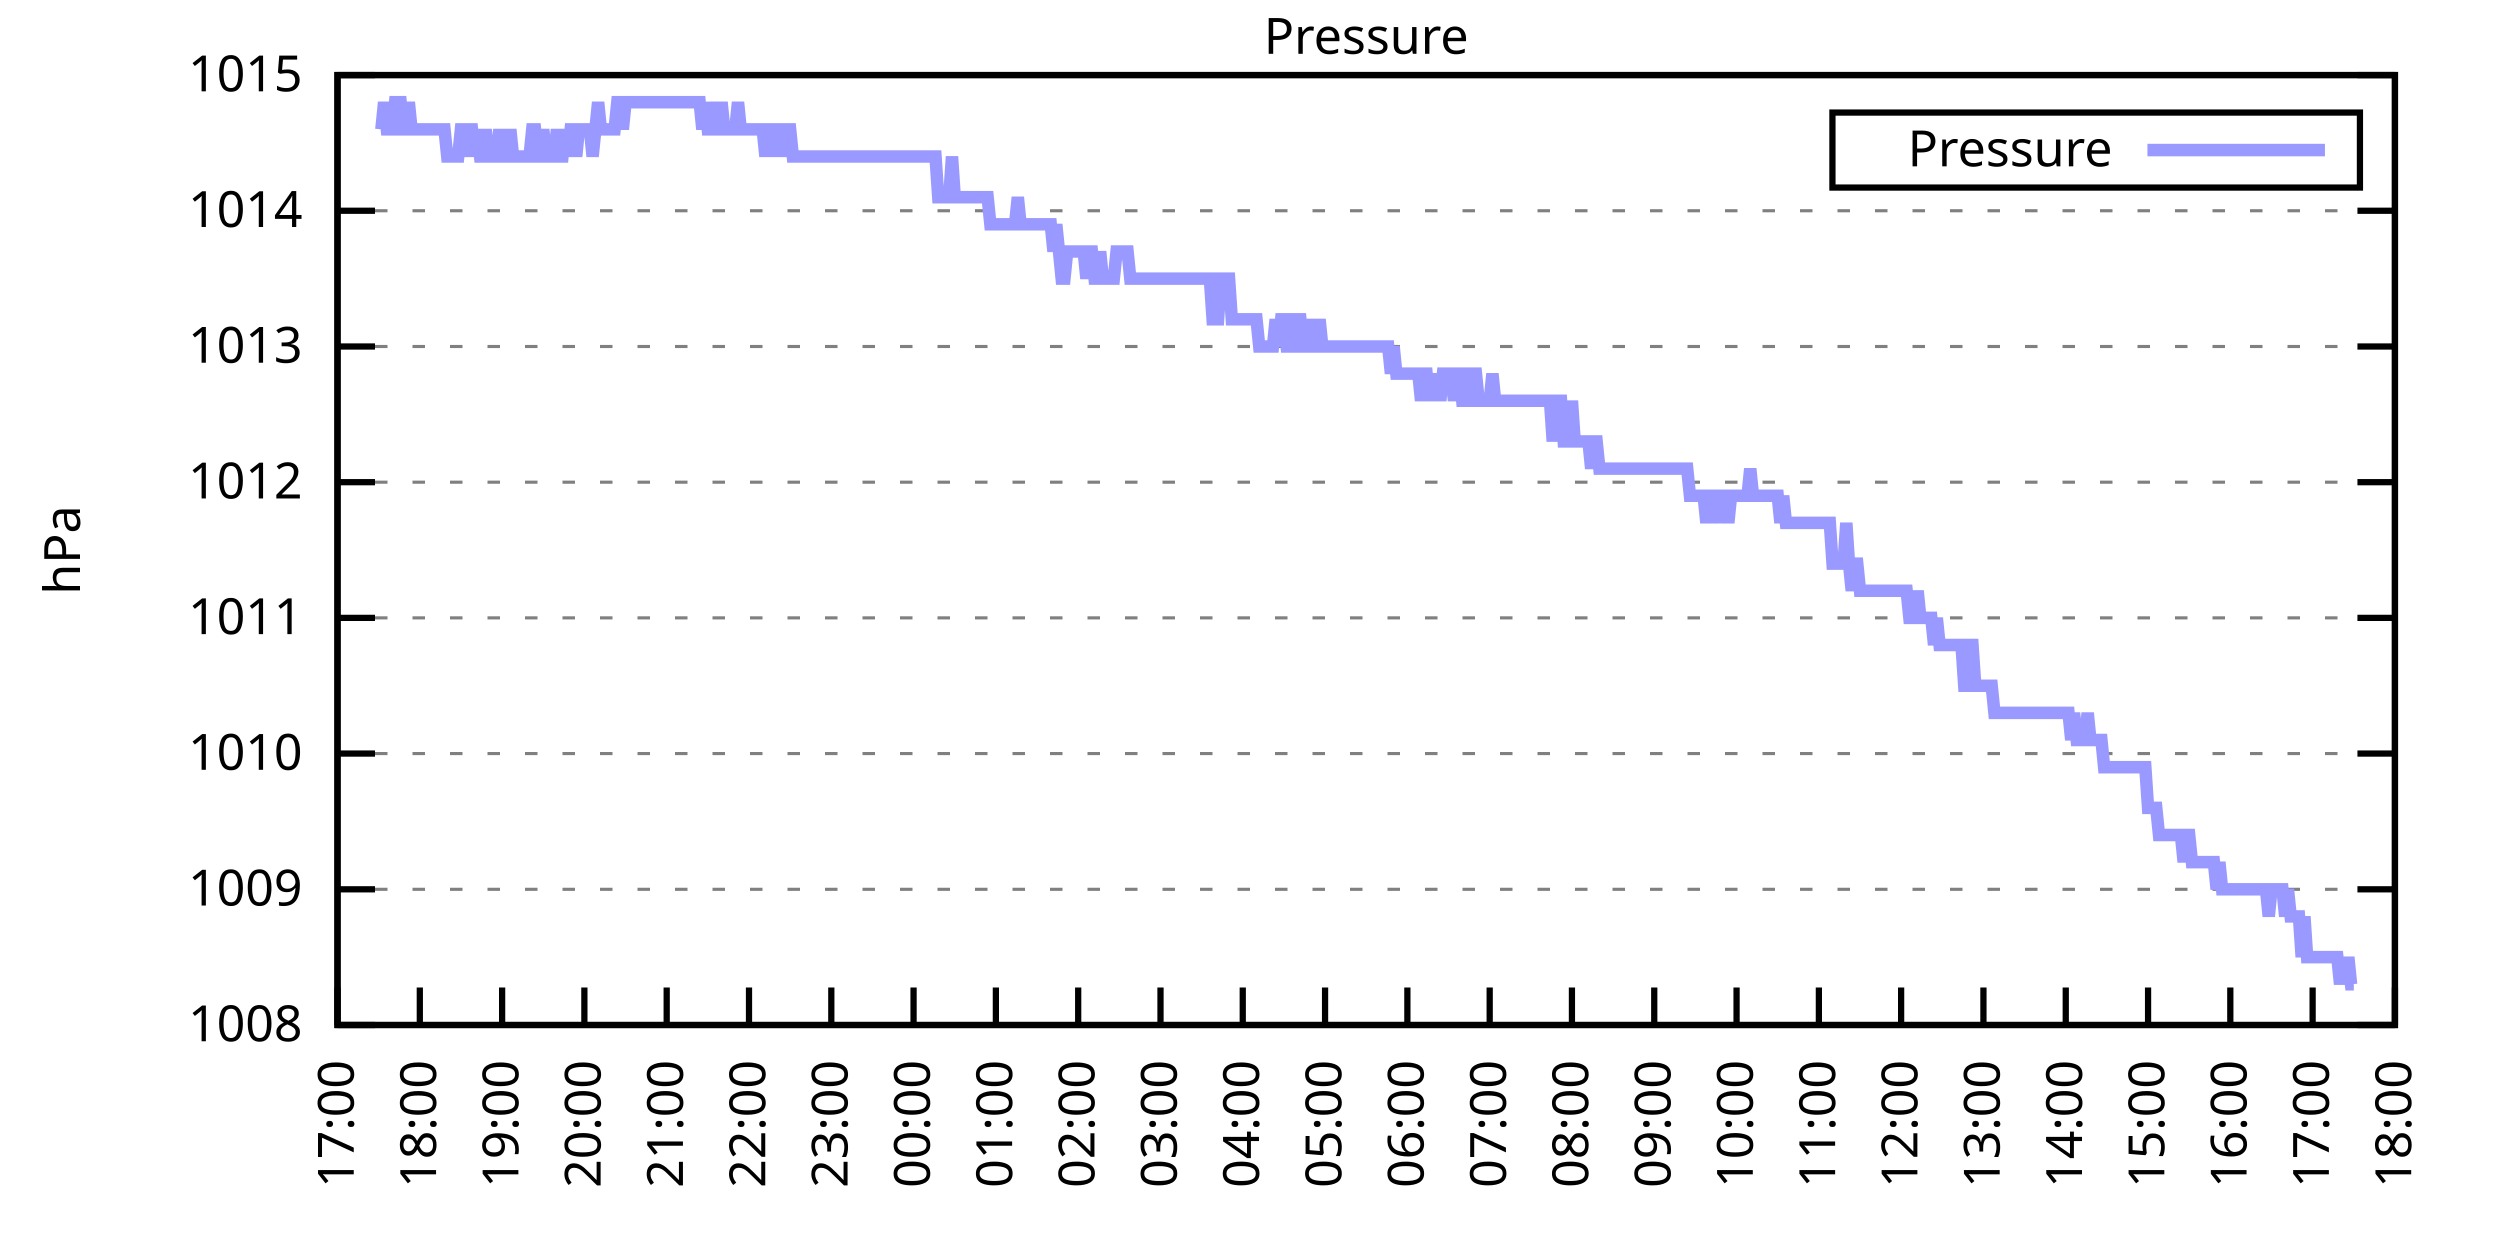
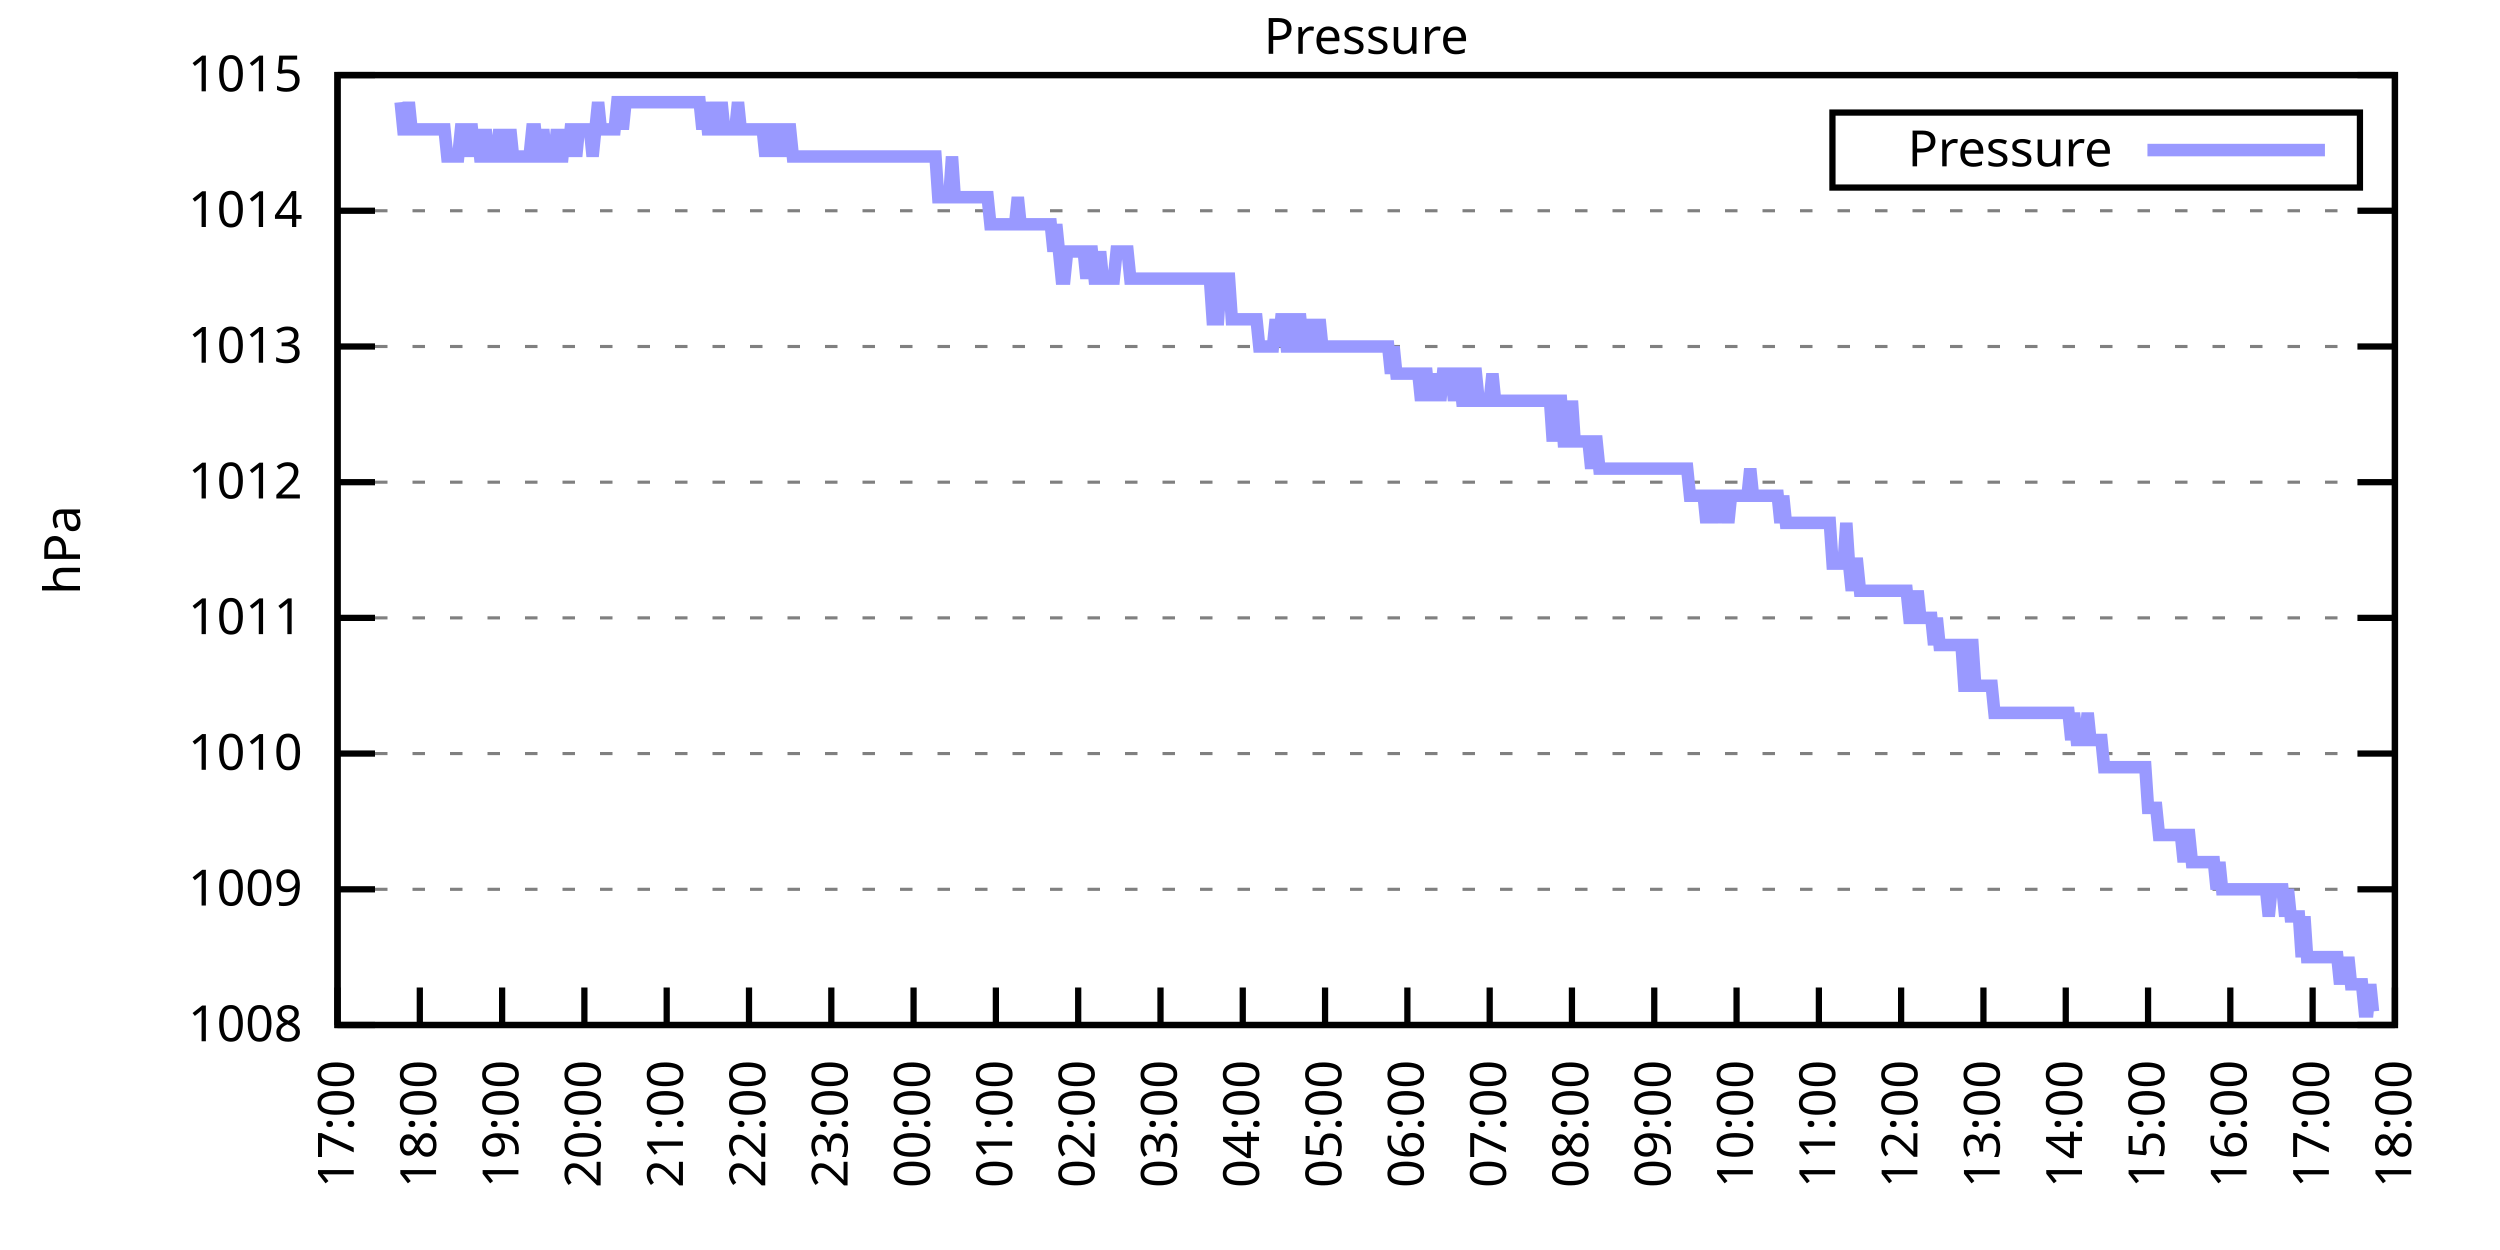
<svg xmlns="http://www.w3.org/2000/svg" xmlns:xlink="http://www.w3.org/1999/xlink" width="400" height="200" viewBox="0 0 400 200">
  <g id="gnuplot_canvas">
    <rect x="0" y="0" width="400" height="200" fill="none" />
    <defs>
      <circle id="gpDot" r="0.5" stroke-width="0.5" stroke="currentColor" />
      <path id="gpPt0" stroke-width="0.333" stroke="currentColor" d="M-1,0 h2 M0,-1 v2" />
      <path id="gpPt1" stroke-width="0.333" stroke="currentColor" d="M-1,-1 L1,1 M1,-1 L-1,1" />
      <path id="gpPt2" stroke-width="0.333" stroke="currentColor" d="M-1,0 L1,0 M0,-1 L0,1 M-1,-1 L1,1 M-1,1 L1,-1" />
      <rect id="gpPt3" stroke-width="0.333" stroke="currentColor" x="-1" y="-1" width="2" height="2" />
      <rect id="gpPt4" stroke-width="0.333" stroke="currentColor" fill="currentColor" x="-1" y="-1" width="2" height="2" />
      <circle id="gpPt5" stroke-width="0.333" stroke="currentColor" cx="0" cy="0" r="1" />
      <use xlink:href="#gpPt5" id="gpPt6" fill="currentColor" stroke="none" />
      <path id="gpPt7" stroke-width="0.333" stroke="currentColor" d="M0,-1.33 L-1.33,0.67 L1.33,0.67 z" />
      <use xlink:href="#gpPt7" id="gpPt8" fill="currentColor" stroke="none" />
      <use xlink:href="#gpPt7" id="gpPt9" stroke="currentColor" transform="rotate(180)" />
      <use xlink:href="#gpPt9" id="gpPt10" fill="currentColor" stroke="none" />
      <use xlink:href="#gpPt3" id="gpPt11" stroke="currentColor" transform="rotate(45)" />
      <use xlink:href="#gpPt11" id="gpPt12" fill="currentColor" stroke="none" />
      <path id="gpPt13" stroke-width="0.333" stroke="currentColor" d="M0,1.330 L1.265,0.411 L0.782,-1.067 L-0.782,-1.076 L-1.265,0.411 z" />
      <use xlink:href="#gpPt13" id="gpPt14" fill="currentColor" stroke="none" />
      <filter id="textbox" filterUnits="objectBoundingBox" x="0" y="0" height="1" width="1">
        <feFlood flood-color="white" flood-opacity="1" result="bgnd" />
        <feComposite in="SourceGraphic" in2="bgnd" operator="atop" />
      </filter>
      <filter id="greybox" filterUnits="objectBoundingBox" x="0" y="0" height="1" width="1">
        <feFlood flood-color="lightgrey" flood-opacity="1" result="grey" />
        <feComposite in="SourceGraphic" in2="grey" operator="atop" />
      </filter>
    </defs>
    <g fill="none" color="white" stroke="currentColor" stroke-width="1.00" stroke-linecap="butt" stroke-linejoin="miter">
</g>
    <g fill="none" color="black" stroke="currentColor" stroke-width="1.00" stroke-linecap="butt" stroke-linejoin="miter">
      <g stroke="none" shape-rendering="crispEdges">
        <polygon fill="rgb(255, 255, 255)" points="54.00,164.00 383.18,164.00 383.18,12.02 54.00,12.02 " />
      </g>
    </g>
    <g fill="none" color="black" stroke="currentColor" stroke-width="1.00" stroke-linecap="butt" stroke-linejoin="miter">
</g>
    <g fill="none" color="black" stroke="black" stroke-width="0.50" stroke-linecap="butt" stroke-linejoin="miter">
</g>
    <g fill="none" color="gray" stroke="currentColor" stroke-width="0.50" stroke-linecap="butt" stroke-linejoin="miter">
      <path stroke="gray" stroke-dasharray="2,4" class="gridline" d="M54.00,164.00 L383.19,164.00  " />
    </g>
    <g fill="none" color="gray" stroke="gray" stroke-width="1.00" stroke-linecap="butt" stroke-linejoin="miter">
</g>
    <g fill="none" color="black" stroke="currentColor" stroke-width="1.00" stroke-linecap="butt" stroke-linejoin="miter">
      <path stroke="black" d="M54.00,164.00 L60.00,164.00 M383.19,164.00 L377.19,164.00  " />
      <g transform="translate(48.40,166.60)" stroke="none" fill="black" font-family="Sans" font-size="8.00" text-anchor="end">
        <text>
          <tspan font-family="Sans"> 1008</tspan>
        </text>
      </g>
    </g>
    <g fill="none" color="black" stroke="currentColor" stroke-width="1.00" stroke-linecap="butt" stroke-linejoin="miter">
</g>
    <g fill="none" color="black" stroke="black" stroke-width="0.50" stroke-linecap="butt" stroke-linejoin="miter">
</g>
    <g fill="none" color="gray" stroke="currentColor" stroke-width="0.50" stroke-linecap="butt" stroke-linejoin="miter">
      <path stroke="gray" stroke-dasharray="2,4" class="gridline" d="M54.00,142.29 L383.19,142.29  " />
    </g>
    <g fill="none" color="gray" stroke="gray" stroke-width="1.00" stroke-linecap="butt" stroke-linejoin="miter">
</g>
    <g fill="none" color="black" stroke="currentColor" stroke-width="1.00" stroke-linecap="butt" stroke-linejoin="miter">
      <path stroke="black" d="M54.00,142.29 L60.00,142.29 M383.19,142.29 L377.19,142.29  " />
      <g transform="translate(48.40,144.89)" stroke="none" fill="black" font-family="Sans" font-size="8.00" text-anchor="end">
        <text>
          <tspan font-family="Sans"> 1009</tspan>
        </text>
      </g>
    </g>
    <g fill="none" color="black" stroke="currentColor" stroke-width="1.00" stroke-linecap="butt" stroke-linejoin="miter">
</g>
    <g fill="none" color="black" stroke="black" stroke-width="0.50" stroke-linecap="butt" stroke-linejoin="miter">
</g>
    <g fill="none" color="gray" stroke="currentColor" stroke-width="0.50" stroke-linecap="butt" stroke-linejoin="miter">
      <path stroke="gray" stroke-dasharray="2,4" class="gridline" d="M54.00,120.57 L383.19,120.57  " />
    </g>
    <g fill="none" color="gray" stroke="gray" stroke-width="1.00" stroke-linecap="butt" stroke-linejoin="miter">
</g>
    <g fill="none" color="black" stroke="currentColor" stroke-width="1.00" stroke-linecap="butt" stroke-linejoin="miter">
      <path stroke="black" d="M54.00,120.57 L60.00,120.57 M383.19,120.57 L377.19,120.57  " />
      <g transform="translate(48.40,123.17)" stroke="none" fill="black" font-family="Sans" font-size="8.00" text-anchor="end">
        <text>
          <tspan font-family="Sans"> 1010</tspan>
        </text>
      </g>
    </g>
    <g fill="none" color="black" stroke="currentColor" stroke-width="1.00" stroke-linecap="butt" stroke-linejoin="miter">
</g>
    <g fill="none" color="black" stroke="black" stroke-width="0.50" stroke-linecap="butt" stroke-linejoin="miter">
</g>
    <g fill="none" color="gray" stroke="currentColor" stroke-width="0.50" stroke-linecap="butt" stroke-linejoin="miter">
      <path stroke="gray" stroke-dasharray="2,4" class="gridline" d="M54.00,98.86 L383.19,98.86  " />
    </g>
    <g fill="none" color="gray" stroke="gray" stroke-width="1.00" stroke-linecap="butt" stroke-linejoin="miter">
</g>
    <g fill="none" color="black" stroke="currentColor" stroke-width="1.00" stroke-linecap="butt" stroke-linejoin="miter">
      <path stroke="black" d="M54.00,98.86 L60.00,98.86 M383.19,98.86 L377.19,98.86  " />
      <g transform="translate(48.40,101.46)" stroke="none" fill="black" font-family="Sans" font-size="8.00" text-anchor="end">
        <text>
          <tspan font-family="Sans"> 1011</tspan>
        </text>
      </g>
    </g>
    <g fill="none" color="black" stroke="currentColor" stroke-width="1.00" stroke-linecap="butt" stroke-linejoin="miter">
</g>
    <g fill="none" color="black" stroke="black" stroke-width="0.50" stroke-linecap="butt" stroke-linejoin="miter">
</g>
    <g fill="none" color="gray" stroke="currentColor" stroke-width="0.50" stroke-linecap="butt" stroke-linejoin="miter">
      <path stroke="gray" stroke-dasharray="2,4" class="gridline" d="M54.00,77.15 L383.19,77.15  " />
    </g>
    <g fill="none" color="gray" stroke="gray" stroke-width="1.00" stroke-linecap="butt" stroke-linejoin="miter">
</g>
    <g fill="none" color="black" stroke="currentColor" stroke-width="1.00" stroke-linecap="butt" stroke-linejoin="miter">
      <path stroke="black" d="M54.00,77.15 L60.00,77.15 M383.19,77.15 L377.19,77.15  " />
      <g transform="translate(48.40,79.75)" stroke="none" fill="black" font-family="Sans" font-size="8.00" text-anchor="end">
        <text>
          <tspan font-family="Sans"> 1012</tspan>
        </text>
      </g>
    </g>
    <g fill="none" color="black" stroke="currentColor" stroke-width="1.00" stroke-linecap="butt" stroke-linejoin="miter">
</g>
    <g fill="none" color="black" stroke="black" stroke-width="0.50" stroke-linecap="butt" stroke-linejoin="miter">
</g>
    <g fill="none" color="gray" stroke="currentColor" stroke-width="0.50" stroke-linecap="butt" stroke-linejoin="miter">
      <path stroke="gray" stroke-dasharray="2,4" class="gridline" d="M54.00,55.44 L383.19,55.44  " />
    </g>
    <g fill="none" color="gray" stroke="gray" stroke-width="1.00" stroke-linecap="butt" stroke-linejoin="miter">
</g>
    <g fill="none" color="black" stroke="currentColor" stroke-width="1.00" stroke-linecap="butt" stroke-linejoin="miter">
      <path stroke="black" d="M54.00,55.44 L60.00,55.44 M383.19,55.44 L377.19,55.44  " />
      <g transform="translate(48.40,58.04)" stroke="none" fill="black" font-family="Sans" font-size="8.00" text-anchor="end">
        <text>
          <tspan font-family="Sans"> 1013</tspan>
        </text>
      </g>
    </g>
    <g fill="none" color="black" stroke="currentColor" stroke-width="1.00" stroke-linecap="butt" stroke-linejoin="miter">
</g>
    <g fill="none" color="black" stroke="black" stroke-width="0.50" stroke-linecap="butt" stroke-linejoin="miter">
</g>
    <g fill="none" color="gray" stroke="currentColor" stroke-width="0.50" stroke-linecap="butt" stroke-linejoin="miter">
      <path stroke="gray" stroke-dasharray="2,4" class="gridline" d="M54.00,33.72 L383.19,33.72  " />
    </g>
    <g fill="none" color="gray" stroke="gray" stroke-width="1.00" stroke-linecap="butt" stroke-linejoin="miter">
</g>
    <g fill="none" color="black" stroke="currentColor" stroke-width="1.00" stroke-linecap="butt" stroke-linejoin="miter">
      <path stroke="black" d="M54.00,33.72 L60.00,33.72 M383.19,33.72 L377.19,33.72  " />
      <g transform="translate(48.40,36.32)" stroke="none" fill="black" font-family="Sans" font-size="8.00" text-anchor="end">
        <text>
          <tspan font-family="Sans"> 1014</tspan>
        </text>
      </g>
    </g>
    <g fill="none" color="black" stroke="currentColor" stroke-width="1.00" stroke-linecap="butt" stroke-linejoin="miter">
</g>
    <g fill="none" color="black" stroke="black" stroke-width="0.50" stroke-linecap="butt" stroke-linejoin="miter">
</g>
    <g fill="none" color="gray" stroke="currentColor" stroke-width="0.50" stroke-linecap="butt" stroke-linejoin="miter">
      <path stroke="gray" stroke-dasharray="2,4" class="gridline" d="M54.00,12.01 L383.19,12.01  " />
    </g>
    <g fill="none" color="gray" stroke="gray" stroke-width="1.00" stroke-linecap="butt" stroke-linejoin="miter">
</g>
    <g fill="none" color="black" stroke="currentColor" stroke-width="1.00" stroke-linecap="butt" stroke-linejoin="miter">
      <path stroke="black" d="M54.00,12.01 L60.00,12.01 M383.19,12.01 L377.19,12.01  " />
      <g transform="translate(48.40,14.61)" stroke="none" fill="black" font-family="Sans" font-size="8.00" text-anchor="end">
        <text>
          <tspan font-family="Sans"> 1015</tspan>
        </text>
      </g>
    </g>
    <g fill="none" color="black" stroke="currentColor" stroke-width="1.00" stroke-linecap="butt" stroke-linejoin="miter">
      <path stroke="black" d="M54.00,164.00 L54.00,158.00  " />
      <g transform="translate(56.60,169.60) rotate(270.00)" stroke="none" fill="black" font-family="Sans" font-size="8.00" text-anchor="end">
        <text>
          <tspan font-family="Sans">17:00</tspan>
        </text>
      </g>
    </g>
    <g fill="none" color="black" stroke="currentColor" stroke-width="1.00" stroke-linecap="butt" stroke-linejoin="miter">
      <path stroke="black" d="M67.17,164.00 L67.17,158.00  " />
      <g transform="translate(69.77,169.60) rotate(270.00)" stroke="none" fill="black" font-family="Sans" font-size="8.00" text-anchor="end">
        <text>
          <tspan font-family="Sans">18:00</tspan>
        </text>
      </g>
    </g>
    <g fill="none" color="black" stroke="currentColor" stroke-width="1.00" stroke-linecap="butt" stroke-linejoin="miter">
      <path stroke="black" d="M80.34,164.00 L80.34,158.00  " />
      <g transform="translate(82.94,169.60) rotate(270.00)" stroke="none" fill="black" font-family="Sans" font-size="8.00" text-anchor="end">
        <text>
          <tspan font-family="Sans">19:00</tspan>
        </text>
      </g>
    </g>
    <g fill="none" color="black" stroke="currentColor" stroke-width="1.00" stroke-linecap="butt" stroke-linejoin="miter">
      <path stroke="black" d="M93.50,164.00 L93.50,158.00  " />
      <g transform="translate(96.10,169.60) rotate(270.00)" stroke="none" fill="black" font-family="Sans" font-size="8.00" text-anchor="end">
        <text>
          <tspan font-family="Sans">20:00</tspan>
        </text>
      </g>
    </g>
    <g fill="none" color="black" stroke="currentColor" stroke-width="1.00" stroke-linecap="butt" stroke-linejoin="miter">
      <path stroke="black" d="M106.67,164.00 L106.67,158.00  " />
      <g transform="translate(109.27,169.60) rotate(270.00)" stroke="none" fill="black" font-family="Sans" font-size="8.00" text-anchor="end">
        <text>
          <tspan font-family="Sans">21:00</tspan>
        </text>
      </g>
    </g>
    <g fill="none" color="black" stroke="currentColor" stroke-width="1.00" stroke-linecap="butt" stroke-linejoin="miter">
      <path stroke="black" d="M119.84,164.00 L119.84,158.00  " />
      <g transform="translate(122.44,169.60) rotate(270.00)" stroke="none" fill="black" font-family="Sans" font-size="8.00" text-anchor="end">
        <text>
          <tspan font-family="Sans">22:00</tspan>
        </text>
      </g>
    </g>
    <g fill="none" color="black" stroke="currentColor" stroke-width="1.00" stroke-linecap="butt" stroke-linejoin="miter">
      <path stroke="black" d="M133.01,164.00 L133.01,158.00  " />
      <g transform="translate(135.61,169.60) rotate(270.00)" stroke="none" fill="black" font-family="Sans" font-size="8.00" text-anchor="end">
        <text>
          <tspan font-family="Sans">23:00</tspan>
        </text>
      </g>
    </g>
    <g fill="none" color="black" stroke="currentColor" stroke-width="1.00" stroke-linecap="butt" stroke-linejoin="miter">
      <path stroke="black" d="M146.17,164.00 L146.17,158.00  " />
      <g transform="translate(148.77,169.60) rotate(270.00)" stroke="none" fill="black" font-family="Sans" font-size="8.00" text-anchor="end">
        <text>
          <tspan font-family="Sans">00:00</tspan>
        </text>
      </g>
    </g>
    <g fill="none" color="black" stroke="currentColor" stroke-width="1.00" stroke-linecap="butt" stroke-linejoin="miter">
      <path stroke="black" d="M159.34,164.00 L159.34,158.00  " />
      <g transform="translate(161.94,169.60) rotate(270.00)" stroke="none" fill="black" font-family="Sans" font-size="8.00" text-anchor="end">
        <text>
          <tspan font-family="Sans">01:00</tspan>
        </text>
      </g>
    </g>
    <g fill="none" color="black" stroke="currentColor" stroke-width="1.00" stroke-linecap="butt" stroke-linejoin="miter">
      <path stroke="black" d="M172.51,164.00 L172.51,158.00  " />
      <g transform="translate(175.11,169.60) rotate(270.00)" stroke="none" fill="black" font-family="Sans" font-size="8.00" text-anchor="end">
        <text>
          <tspan font-family="Sans">02:00</tspan>
        </text>
      </g>
    </g>
    <g fill="none" color="black" stroke="currentColor" stroke-width="1.00" stroke-linecap="butt" stroke-linejoin="miter">
      <path stroke="black" d="M185.68,164.00 L185.68,158.00  " />
      <g transform="translate(188.28,169.60) rotate(270.00)" stroke="none" fill="black" font-family="Sans" font-size="8.00" text-anchor="end">
        <text>
          <tspan font-family="Sans">03:00</tspan>
        </text>
      </g>
    </g>
    <g fill="none" color="black" stroke="currentColor" stroke-width="1.00" stroke-linecap="butt" stroke-linejoin="miter">
      <path stroke="black" d="M198.84,164.00 L198.84,158.00  " />
      <g transform="translate(201.44,169.60) rotate(270.00)" stroke="none" fill="black" font-family="Sans" font-size="8.00" text-anchor="end">
        <text>
          <tspan font-family="Sans">04:00</tspan>
        </text>
      </g>
    </g>
    <g fill="none" color="black" stroke="currentColor" stroke-width="1.00" stroke-linecap="butt" stroke-linejoin="miter">
      <path stroke="black" d="M212.01,164.00 L212.01,158.00  " />
      <g transform="translate(214.61,169.60) rotate(270.00)" stroke="none" fill="black" font-family="Sans" font-size="8.00" text-anchor="end">
        <text>
          <tspan font-family="Sans">05:00</tspan>
        </text>
      </g>
    </g>
    <g fill="none" color="black" stroke="currentColor" stroke-width="1.00" stroke-linecap="butt" stroke-linejoin="miter">
      <path stroke="black" d="M225.18,164.00 L225.18,158.00  " />
      <g transform="translate(227.78,169.60) rotate(270.00)" stroke="none" fill="black" font-family="Sans" font-size="8.00" text-anchor="end">
        <text>
          <tspan font-family="Sans">06:00</tspan>
        </text>
      </g>
    </g>
    <g fill="none" color="black" stroke="currentColor" stroke-width="1.00" stroke-linecap="butt" stroke-linejoin="miter">
      <path stroke="black" d="M238.35,164.00 L238.35,158.00  " />
      <g transform="translate(240.95,169.60) rotate(270.00)" stroke="none" fill="black" font-family="Sans" font-size="8.00" text-anchor="end">
        <text>
          <tspan font-family="Sans">07:00</tspan>
        </text>
      </g>
    </g>
    <g fill="none" color="black" stroke="currentColor" stroke-width="1.00" stroke-linecap="butt" stroke-linejoin="miter">
      <path stroke="black" d="M251.51,164.00 L251.51,158.00  " />
      <g transform="translate(254.11,169.60) rotate(270.00)" stroke="none" fill="black" font-family="Sans" font-size="8.00" text-anchor="end">
        <text>
          <tspan font-family="Sans">08:00</tspan>
        </text>
      </g>
    </g>
    <g fill="none" color="black" stroke="currentColor" stroke-width="1.00" stroke-linecap="butt" stroke-linejoin="miter">
      <path stroke="black" d="M264.68,164.00 L264.68,158.00  " />
      <g transform="translate(267.28,169.60) rotate(270.00)" stroke="none" fill="black" font-family="Sans" font-size="8.00" text-anchor="end">
        <text>
          <tspan font-family="Sans">09:00</tspan>
        </text>
      </g>
    </g>
    <g fill="none" color="black" stroke="currentColor" stroke-width="1.00" stroke-linecap="butt" stroke-linejoin="miter">
      <path stroke="black" d="M277.85,164.00 L277.85,158.00  " />
      <g transform="translate(280.45,169.60) rotate(270.00)" stroke="none" fill="black" font-family="Sans" font-size="8.00" text-anchor="end">
        <text>
          <tspan font-family="Sans">10:00</tspan>
        </text>
      </g>
    </g>
    <g fill="none" color="black" stroke="currentColor" stroke-width="1.00" stroke-linecap="butt" stroke-linejoin="miter">
      <path stroke="black" d="M291.02,164.00 L291.02,158.00  " />
      <g transform="translate(293.62,169.60) rotate(270.00)" stroke="none" fill="black" font-family="Sans" font-size="8.00" text-anchor="end">
        <text>
          <tspan font-family="Sans">11:00</tspan>
        </text>
      </g>
    </g>
    <g fill="none" color="black" stroke="currentColor" stroke-width="1.00" stroke-linecap="butt" stroke-linejoin="miter">
      <path stroke="black" d="M304.18,164.00 L304.18,158.00  " />
      <g transform="translate(306.78,169.60) rotate(270.00)" stroke="none" fill="black" font-family="Sans" font-size="8.00" text-anchor="end">
        <text>
          <tspan font-family="Sans">12:00</tspan>
        </text>
      </g>
    </g>
    <g fill="none" color="black" stroke="currentColor" stroke-width="1.00" stroke-linecap="butt" stroke-linejoin="miter">
      <path stroke="black" d="M317.35,164.00 L317.35,158.00  " />
      <g transform="translate(319.95,169.60) rotate(270.00)" stroke="none" fill="black" font-family="Sans" font-size="8.00" text-anchor="end">
        <text>
          <tspan font-family="Sans">13:00</tspan>
        </text>
      </g>
    </g>
    <g fill="none" color="black" stroke="currentColor" stroke-width="1.00" stroke-linecap="butt" stroke-linejoin="miter">
      <path stroke="black" d="M330.52,164.00 L330.52,158.00  " />
      <g transform="translate(333.12,169.60) rotate(270.00)" stroke="none" fill="black" font-family="Sans" font-size="8.00" text-anchor="end">
        <text>
          <tspan font-family="Sans">14:00</tspan>
        </text>
      </g>
    </g>
    <g fill="none" color="black" stroke="currentColor" stroke-width="1.00" stroke-linecap="butt" stroke-linejoin="miter">
      <path stroke="black" d="M343.69,164.00 L343.69,158.00  " />
      <g transform="translate(346.29,169.60) rotate(270.00)" stroke="none" fill="black" font-family="Sans" font-size="8.00" text-anchor="end">
        <text>
          <tspan font-family="Sans">15:00</tspan>
        </text>
      </g>
    </g>
    <g fill="none" color="black" stroke="currentColor" stroke-width="1.00" stroke-linecap="butt" stroke-linejoin="miter">
      <path stroke="black" d="M356.85,164.00 L356.85,158.00  " />
      <g transform="translate(359.45,169.60) rotate(270.00)" stroke="none" fill="black" font-family="Sans" font-size="8.00" text-anchor="end">
        <text>
          <tspan font-family="Sans">16:00</tspan>
        </text>
      </g>
    </g>
    <g fill="none" color="black" stroke="currentColor" stroke-width="1.00" stroke-linecap="butt" stroke-linejoin="miter">
      <path stroke="black" d="M370.02,164.00 L370.02,158.00  " />
      <g transform="translate(372.62,169.60) rotate(270.00)" stroke="none" fill="black" font-family="Sans" font-size="8.00" text-anchor="end">
        <text>
          <tspan font-family="Sans">17:00</tspan>
        </text>
      </g>
    </g>
    <g fill="none" color="black" stroke="currentColor" stroke-width="1.00" stroke-linecap="butt" stroke-linejoin="miter">
      <path stroke="black" d="M383.19,164.00 L383.19,158.00  " />
      <g transform="translate(385.79,169.60) rotate(270.00)" stroke="none" fill="black" font-family="Sans" font-size="8.00" text-anchor="end">
        <text>
          <tspan font-family="Sans">18:00</tspan>
        </text>
      </g>
    </g>
    <g fill="none" color="black" stroke="currentColor" stroke-width="1.00" stroke-linecap="butt" stroke-linejoin="miter">
</g>
    <g fill="none" color="black" stroke="currentColor" stroke-width="1.00" stroke-linecap="butt" stroke-linejoin="miter">
      <path stroke="black" d="M54.00,12.01 L54.00,164.00 L383.19,164.00 L383.19,12.01 L54.00,12.01 Z  " />
    </g>
    <g fill="none" color="black" stroke="currentColor" stroke-width="1.00" stroke-linecap="butt" stroke-linejoin="miter">
</g>
    <g fill="none" color="black" stroke="currentColor" stroke-width="1.00" stroke-linecap="butt" stroke-linejoin="miter">
      <path stroke="black" d="M293.19,30.01 L293.19,18.01 L377.59,18.01 L377.59,30.01 L293.19,30.01 Z  " />
    </g>
    <g id="Pressure_plot_1">
      <g fill="none" color="white" stroke="black" stroke-width="2.00" stroke-linecap="butt" stroke-linejoin="miter">
</g>
      <g fill="none" color="black" stroke="currentColor" stroke-width="2.00" stroke-linecap="butt" stroke-linejoin="miter">
        <g transform="translate(337.99,26.61)" stroke="none" fill="black" font-family="Sans" font-size="8.00" text-anchor="end">
          <text>
            <tspan font-family="Sans">Pressure</tspan>
          </text>
        </g>
      </g>
      <g fill="none" color="black" stroke="currentColor" stroke-width="2.00" stroke-linecap="butt" stroke-linejoin="miter">
-         <path stroke="rgb(153, 153, 255)" d="M343.59,24.01 L371.99,24.01 M61.02,20.70 L61.46,16.35 L61.90,20.70 L62.34,20.70 L62.78,20.70 L63.22,16.35   L63.66,16.35 L64.10,16.35 L64.53,20.70 L64.97,20.70 L65.41,16.35 L65.85,20.70 L66.29,20.70 L66.73,20.70   L67.17,20.70 L67.61,20.70 L68.05,20.70 L68.48,20.70 L68.92,20.70 L69.36,20.70 L69.80,20.70 L70.24,20.70   L70.68,20.70 L71.12,20.70 L71.56,25.04 L72.00,25.04 L72.43,25.04 L72.87,25.04 L73.31,25.04 L73.75,20.70   L74.19,20.70 L74.63,25.04 L75.07,20.70 L75.51,20.70 L75.95,25.04 L76.38,20.70 L76.82,25.04 L77.26,25.04   L77.70,20.70 L78.14,25.04 L78.58,25.04 L79.02,25.04 L79.46,25.04 L79.90,20.70 L80.34,25.04 L80.77,25.04   L81.21,25.04 L81.65,20.70 L82.09,25.04 L82.53,25.04 L82.97,25.04 L83.41,25.04 L83.85,25.04 L84.29,25.04   L84.72,25.04 L85.16,20.70 L85.60,20.70 L86.04,25.04 L86.48,25.04 L86.92,20.70 L87.36,25.04 L87.80,25.04   L88.24,25.04 L88.67,25.04 L89.11,20.70 L89.55,25.04 L89.99,25.04 L90.43,20.70 L90.87,25.04 L91.31,20.70   L91.75,20.70 L92.19,25.04 L92.62,20.70 L93.06,20.70 L93.50,20.70 L93.94,20.70 L94.38,20.70 L94.82,25.04   L95.26,20.70 L95.70,16.35 L96.14,20.70 L96.58,20.70 L97.01,20.70 L97.45,20.70 L97.89,20.70 L98.33,20.70   L98.77,16.35 L99.21,16.35 L99.65,20.70 L100.09,16.35 L100.53,16.35 L100.96,16.35 L101.40,16.35 L101.84,16.35   L102.28,16.35 L102.72,16.35 L103.16,16.35 L103.60,16.35 L104.04,16.35 L104.48,16.35 L104.91,16.35 L105.35,16.35   L105.79,16.35 L106.23,16.35 L106.67,16.35 L107.11,16.35 L107.55,16.35 L107.99,16.35 L108.43,16.35 L108.87,16.35   L109.30,16.35 L109.74,16.35 L110.18,16.35 L110.62,16.35 L111.06,16.35 L111.50,16.35 L111.94,16.35 L112.38,20.70   L112.82,16.35 L113.25,20.70 L113.69,20.70 L114.13,20.70 L114.57,16.35 L115.01,20.70 L115.45,16.35 L115.89,20.70   L116.33,20.70 L116.77,20.70 L117.20,20.70 L117.64,20.70 L118.08,16.35 L118.52,20.70 L118.96,20.70 L119.40,20.70   L119.84,20.70 L120.28,20.70 L120.72,20.70 L121.15,20.70 L121.59,20.70 L122.03,20.70 L122.47,25.04 L122.91,20.70   L123.35,20.70 L123.79,25.04 L124.23,20.70 L124.67,20.70 L125.11,20.70 L125.54,25.04 L125.98,20.70 L126.42,20.70   L126.86,25.04 L127.30,25.04 L127.74,25.04 L128.18,25.04 L128.62,25.04 L129.06,25.04 L129.49,25.04 L129.93,25.04   L130.37,25.04 L130.81,25.04 L131.25,25.04 L131.69,25.04 L132.13,25.04 L132.57,25.04 L133.01,25.04 L133.44,25.04   L133.88,25.04 L134.32,25.04 L134.76,25.04 L135.20,25.04 L135.64,25.04 L136.08,25.04 L136.52,25.04 L136.96,25.04   L137.39,25.04 L137.83,25.04 L138.27,25.04 L138.71,25.04 L139.15,25.04 L139.59,25.04 L140.03,25.04 L140.47,25.04   L140.91,25.04 L141.35,25.04 L141.78,25.04 L142.22,25.04 L142.66,25.04 L143.10,25.04 L143.54,25.04 L143.98,25.04   L144.42,25.04 L144.86,25.04 L145.30,25.04 L145.73,25.04 L146.17,25.04 L146.61,25.04 L147.05,25.04 L147.49,25.04   L147.93,25.04 L148.37,25.04 L148.81,25.04 L149.25,25.04 L149.68,25.04 L150.12,31.55 L150.56,31.55 L151.00,31.55   L151.44,31.55 L151.88,31.55 L152.32,25.04 L152.76,31.55 L153.20,31.55 L153.63,31.55 L154.07,31.55 L154.51,31.55   L154.95,31.55 L155.39,31.55 L155.83,31.55 L156.27,31.55 L156.71,31.55 L157.15,31.55 L157.59,31.55 L158.02,31.55   L158.46,35.89 L158.90,35.89 L159.34,35.89 L159.78,35.89 L160.22,35.89 L160.66,35.89 L161.10,35.89 L161.54,35.89   L161.97,35.89 L162.41,35.89 L162.85,31.55 L163.29,35.89 L163.73,35.89 L164.17,35.89 L164.61,35.89 L165.05,35.89   L165.49,35.89 L165.92,35.89 L166.36,35.89 L166.80,35.89 L167.24,35.89 L167.68,35.89 L168.12,35.89 L168.56,40.24   L169.00,35.89 L169.44,40.24 L169.87,44.58 L170.31,44.58 L170.75,40.24 L171.19,40.24 L171.63,40.24 L172.07,40.24   L172.51,40.24 L172.95,40.24 L173.39,40.24 L173.83,44.58 L174.26,40.24 L174.70,40.24 L175.14,44.58 L175.58,44.58   L176.02,40.24 L176.46,44.58 L176.90,44.58 L177.34,44.58 L177.78,44.58 L178.21,44.58 L178.65,40.24 L179.09,40.24   L179.53,40.24 L179.97,40.24 L180.41,40.24 L180.85,44.58 L181.29,44.58 L181.73,44.58 L182.16,44.58 L182.60,44.58   L183.04,44.58 L183.48,44.58 L183.92,44.58 L184.36,44.58 L184.80,44.58 L185.24,44.58 L185.68,44.58 L186.11,44.58   L186.55,44.58 L186.99,44.58 L187.43,44.58 L187.87,44.58 L188.31,44.58 L188.75,44.58 L189.19,44.58 L189.63,44.58   L190.07,44.58 L190.50,44.58 L190.94,44.58 L191.38,44.58 L191.82,44.58 L192.26,44.58 L192.70,44.58 L193.14,44.58   L193.58,44.58 L194.02,51.09 L194.45,51.09 L194.89,51.09 L195.33,44.58 L195.77,44.58 L196.21,44.58 L196.65,44.58   L197.09,51.09 L197.53,51.09 L197.97,51.09 L198.40,51.09 L198.84,51.09 L199.28,51.09 L199.72,51.09 L200.16,51.09   L200.60,51.09 L201.04,51.09 L201.48,55.44 L201.92,55.44 L202.35,55.44 L202.79,55.44 L203.23,55.44 L203.67,55.44   L204.11,51.09 L204.55,55.44 L204.99,51.09 L205.43,51.09 L205.87,55.44 L206.31,55.44 L206.74,55.44 L207.18,51.09   L207.62,51.09 L208.06,51.09 L208.50,55.44 L208.94,55.44 L209.38,51.09 L209.82,55.44 L210.26,55.44 L210.69,55.44   L211.13,51.09 L211.57,55.44 L212.01,55.44 L212.45,55.44 L212.89,55.44 L213.33,55.44 L213.77,55.44 L214.21,55.44   L214.64,55.44 L215.08,55.44 L215.52,55.44 L215.96,55.44 L216.40,55.44 L216.84,55.44 L217.28,55.44 L217.72,55.44   L218.16,55.44 L218.60,55.44 L219.03,55.44 L219.47,55.44 L219.91,55.44 L220.35,55.44 L220.79,55.44 L221.23,55.44   L221.67,55.44 L222.11,55.44 L222.55,59.78 L222.98,55.44 L223.42,59.78 L223.86,59.78 L224.30,59.78 L224.74,59.78   L225.18,59.78 L225.62,59.78 L226.06,59.78 L226.50,59.78 L226.93,59.78 L227.37,64.12 L227.81,59.78 L228.25,59.78   L228.69,64.12 L229.13,59.78 L229.57,64.12 L230.01,59.78 L230.45,64.12 L230.88,59.78 L231.32,59.78 L231.76,59.78   L232.20,59.78 L232.64,64.12 L233.08,59.78 L233.52,59.78 L233.96,64.12 L234.40,64.12 L234.84,64.12 L235.27,59.78   L235.71,59.78 L236.15,59.78 L236.59,64.12 L237.03,64.12 L237.47,64.12 L237.91,64.12 L238.35,64.12 L238.79,59.78   L239.22,64.12 L239.66,64.12 L240.10,64.12 L240.54,64.12 L240.98,64.12 L241.42,64.12 L241.86,64.12 L242.30,64.12   L242.74,64.12 L243.17,64.12 L243.61,64.12 L244.05,64.12 L244.49,64.12 L244.93,64.12 L245.37,64.12 L245.81,64.12   L246.25,64.12 L246.69,64.12 L247.12,64.12 L247.56,64.12 L248.00,64.12 L248.44,70.63 L248.88,64.12 L249.32,64.12   L249.76,64.12 L250.20,70.63 L250.64,70.63 L251.08,70.63 L251.51,64.12 L251.95,70.63 L252.39,70.63 L252.83,70.63   L253.27,70.63 L253.71,70.63 L254.15,70.63 L254.59,74.98 L255.03,70.63 L255.46,70.63 L255.90,74.98 L256.34,74.98   L256.78,74.98 L257.22,74.98 L257.66,74.98 L258.10,74.98 L258.54,74.98 L258.98,74.98 L259.41,74.98 L259.85,74.98   L260.29,74.98 L260.73,74.98 L261.17,74.98 L261.61,74.98 L262.05,74.98 L262.49,74.98 L262.93,74.98 L263.36,74.98   L263.80,74.98 L264.24,74.98 L264.68,74.98 L265.12,74.98 L265.56,74.98 L266.00,74.98 L266.44,74.98 L266.88,74.98   L267.32,74.98 L267.75,74.98 L268.19,74.98 L268.63,74.98 L269.07,74.98 L269.51,74.98 L269.95,74.98 L270.39,79.32   L270.83,79.32 L271.27,79.32 L271.70,79.32 L272.14,79.32 L272.58,79.32 L273.02,83.66 L273.46,79.32 L273.90,83.66   L274.34,79.32 L274.78,79.32 L275.22,83.66 L275.65,79.32 L276.09,79.32 L276.53,83.66 L276.97,79.32 L277.41,79.32   L277.85,79.32 L278.29,79.32 L278.73,79.32 L279.17,79.32 L279.60,79.32 L280.04,74.98 L280.48,79.32 L280.92,79.32   L281.36,79.32 L281.80,79.32 L282.24,79.32 L282.68,79.32 L283.12,79.32 L283.56,79.32 L283.99,79.32 L284.43,79.32   L284.87,83.66 L285.31,79.32 L285.75,83.66 L286.19,83.66 L286.63,83.66 L287.07,83.66 L287.51,83.66 L287.94,83.66   L288.38,83.66 L288.82,83.66 L289.26,83.66 L289.70,83.66 L290.14,83.66 L290.58,83.66 L291.02,83.66 L291.46,83.66   L291.89,83.66 L292.33,83.66 L292.77,83.66 L293.21,90.18 L293.65,90.18 L294.09,90.18 L294.53,90.18 L294.97,90.18   L295.41,83.66 L295.84,90.18 L296.28,94.52 L296.72,90.18 L297.16,90.18 L297.60,94.52 L298.04,94.52 L298.48,94.52   L298.92,94.52 L299.36,94.52 L299.80,94.52 L300.23,94.52 L300.67,94.52 L301.11,94.52 L301.55,94.52 L301.99,94.52   L302.43,94.52 L302.87,94.52 L303.31,94.52 L303.75,94.52 L304.18,94.52 L304.62,94.52 L305.06,94.52 L305.50,98.86   L305.94,98.86 L306.38,98.86 L306.82,94.52 L307.26,98.86 L307.70,98.86 L308.13,98.86 L308.57,98.86 L309.01,98.86   L309.45,103.20 L309.89,98.86 L310.33,103.20 L310.77,103.20 L311.21,103.20 L311.65,103.20 L312.08,103.20 L312.52,103.20   L312.96,103.20 L313.40,103.20 L313.84,103.20 L314.28,109.72 L314.72,109.72 L315.16,103.20 L315.60,103.20 L316.04,109.72   L316.47,109.72 L316.91,109.72 L317.35,109.72 L317.79,109.72 L318.23,109.72 L318.67,109.72 L319.11,114.06 L319.55,114.06   L319.99,114.06 L320.42,114.06 L320.86,114.06 L321.30,114.06 L321.74,114.06 L322.18,114.06 L322.62,114.06 L323.06,114.06   L323.50,114.06 L323.94,114.06 L324.37,114.06 L324.81,114.06 L325.25,114.06 L325.69,114.06 L326.13,114.06 L326.57,114.06   L327.01,114.06 L327.45,114.06 L327.89,114.06 L328.33,114.06 L328.76,114.06 L329.20,114.06 L329.64,114.06 L330.08,114.06   L330.52,114.06 L330.96,114.06 L331.40,118.40 L331.84,114.06 L332.28,118.40 L332.71,118.40 L333.15,118.40 L333.59,118.40   L334.03,114.06 L334.47,118.40 L334.91,118.40 L335.35,118.40 L335.79,118.40 L336.23,118.40 L336.66,122.75 L337.10,122.75   L337.54,122.75 L337.98,122.75 L338.42,122.75 L338.86,122.75 L339.30,122.75 L339.74,122.75 L340.18,122.75 L340.61,122.75   L341.05,122.75 L341.49,122.75 L341.93,122.75 L342.37,122.75 L342.81,122.75 L343.25,122.75 L343.69,129.26 L344.13,129.26   L344.57,129.26 L345.00,129.26 L345.44,133.60 L345.88,133.60 L346.32,133.60 L346.76,133.60 L347.20,133.60 L347.64,133.60   L348.08,133.60 L348.52,133.60 L348.95,133.60 L349.39,137.94 L349.83,133.60 L350.27,133.60 L350.71,137.94 L351.15,137.94   L351.59,137.94 L352.03,137.94 L352.47,137.94 L352.90,137.94 L353.34,137.94 L353.78,137.94 L354.22,137.94 L354.66,142.29   L355.10,137.94 L355.54,142.29 L355.98,142.29 L356.42,142.29 L356.85,142.29 L357.29,142.29 L357.73,142.29 L358.17,142.29   L358.61,142.29 L359.05,142.29 L359.49,142.29 L359.93,142.29 L360.37,142.29 L360.81,142.29 L361.24,142.29 L361.68,142.29   L362.12,142.29 L362.56,142.29 L363.00,146.63 L363.44,142.29 L363.88,142.29 L364.32,142.29 L364.76,142.29 L365.19,142.29   L365.63,146.63 L366.07,142.29 L366.51,146.63 L366.95,146.63 L367.39,146.63 L367.83,146.63 L368.27,153.14 L368.71,146.63   L369.14,153.14 L369.58,153.14 L370.02,153.14 L370.46,153.14 L370.90,153.14 L371.34,153.14 L371.78,153.14 L372.22,153.14   L372.66,153.14 L373.09,153.14 L373.53,153.14 L373.97,153.14 L374.41,157.49 L374.85,153.14 L375.29,157.49 L375.73,153.14   L376.17,157.49 L376.61,157.49  " />
+         <path stroke="rgb(153, 153, 255)" d="M343.59,24.01 L371.99,24.01 M64.10,16.35 L64.53,20.70 L64.97,20.70 L65.41,16.35 L65.85,20.70 L66.29,20.70   L66.73,20.70 L67.17,20.70 L67.61,20.70 L68.05,20.70 L68.48,20.70 L68.92,20.70 L69.36,20.70 L69.80,20.70   L70.24,20.70 L70.68,20.70 L71.12,20.70 L71.56,25.04 L72.00,25.04 L72.43,25.04 L72.87,25.04 L73.31,25.04   L73.75,20.70 L74.19,20.70 L74.63,25.04 L75.07,20.70 L75.51,20.70 L75.95,25.04 L76.38,20.70 L76.82,25.04   L77.26,25.04 L77.70,20.70 L78.14,25.04 L78.58,25.04 L79.02,25.04 L79.46,25.04 L79.90,20.70 L80.34,25.04   L80.77,25.04 L81.21,25.04 L81.65,20.70 L82.09,25.04 L82.53,25.04 L82.97,25.04 L83.41,25.04 L83.85,25.04   L84.29,25.04 L84.72,25.04 L85.16,20.70 L85.60,20.70 L86.04,25.04 L86.48,25.04 L86.92,20.70 L87.36,25.04   L87.80,25.04 L88.24,25.04 L88.67,25.04 L89.11,20.70 L89.55,25.04 L89.99,25.04 L90.43,20.70 L90.87,25.04   L91.31,20.70 L91.75,20.70 L92.19,25.04 L92.62,20.70 L93.06,20.70 L93.50,20.70 L93.94,20.70 L94.38,20.70   L94.82,25.04 L95.26,20.70 L95.70,16.35 L96.14,20.70 L96.58,20.70 L97.01,20.70 L97.45,20.70 L97.89,20.70   L98.33,20.70 L98.77,16.35 L99.21,16.35 L99.65,20.70 L100.09,16.35 L100.53,16.35 L100.96,16.35 L101.40,16.35   L101.84,16.35 L102.28,16.35 L102.72,16.35 L103.16,16.35 L103.60,16.35 L104.04,16.35 L104.48,16.35 L104.91,16.35   L105.35,16.35 L105.79,16.35 L106.23,16.35 L106.67,16.35 L107.11,16.35 L107.55,16.35 L107.99,16.35 L108.43,16.35   L108.87,16.35 L109.30,16.35 L109.74,16.35 L110.18,16.35 L110.62,16.35 L111.06,16.35 L111.50,16.35 L111.94,16.35   L112.38,20.70 L112.82,16.35 L113.25,20.70 L113.69,20.70 L114.13,20.70 L114.57,16.35 L115.01,20.70 L115.45,16.35   L115.89,20.70 L116.33,20.70 L116.77,20.70 L117.20,20.70 L117.64,20.70 L118.08,16.35 L118.52,20.70 L118.96,20.70   L119.40,20.70 L119.84,20.70 L120.28,20.70 L120.72,20.70 L121.15,20.70 L121.59,20.70 L122.03,20.70 L122.47,25.04   L122.91,20.70 L123.35,20.70 L123.79,25.04 L124.23,20.70 L124.67,20.70 L125.11,20.70 L125.54,25.04 L125.98,20.70   L126.42,20.70 L126.86,25.04 L127.30,25.04 L127.74,25.04 L128.18,25.04 L128.62,25.04 L129.06,25.04 L129.49,25.04   L129.93,25.04 L130.37,25.04 L130.81,25.04 L131.25,25.04 L131.69,25.04 L132.13,25.04 L132.57,25.04 L133.01,25.04   L133.44,25.04 L133.88,25.04 L134.32,25.04 L134.76,25.04 L135.20,25.04 L135.64,25.04 L136.08,25.04 L136.52,25.04   L136.96,25.04 L137.39,25.04 L137.83,25.04 L138.27,25.04 L138.71,25.04 L139.15,25.04 L139.59,25.04 L140.03,25.04   L140.47,25.04 L140.91,25.04 L141.35,25.04 L141.78,25.04 L142.22,25.04 L142.66,25.04 L143.10,25.04 L143.54,25.04   L143.98,25.04 L144.42,25.04 L144.86,25.04 L145.30,25.04 L145.73,25.04 L146.17,25.04 L146.61,25.04 L147.05,25.04   L147.49,25.04 L147.93,25.04 L148.37,25.04 L148.81,25.04 L149.25,25.04 L149.68,25.04 L150.12,31.55 L150.56,31.55   L151.00,31.55 L151.44,31.55 L151.88,31.55 L152.32,25.04 L152.76,31.55 L153.20,31.55 L153.63,31.55 L154.07,31.55   L154.51,31.55 L154.95,31.55 L155.39,31.55 L155.83,31.55 L156.27,31.55 L156.71,31.55 L157.15,31.55 L157.59,31.55   L158.02,31.55 L158.46,35.89 L158.90,35.89 L159.34,35.89 L159.78,35.89 L160.22,35.89 L160.66,35.89 L161.10,35.89   L161.54,35.89 L161.97,35.89 L162.41,35.89 L162.85,31.55 L163.29,35.89 L163.73,35.89 L164.17,35.89 L164.61,35.89   L165.05,35.89 L165.49,35.89 L165.92,35.89 L166.36,35.89 L166.80,35.89 L167.24,35.89 L167.68,35.89 L168.12,35.89   L168.56,40.24 L169.00,35.89 L169.44,40.24 L169.87,44.58 L170.31,44.58 L170.75,40.24 L171.19,40.24 L171.63,40.24   L172.07,40.24 L172.51,40.24 L172.95,40.24 L173.39,40.24 L173.83,44.58 L174.26,40.24 L174.70,40.24 L175.14,44.58   L175.58,44.58 L176.02,40.24 L176.46,44.58 L176.90,44.58 L177.34,44.58 L177.78,44.58 L178.21,44.58 L178.65,40.24   L179.09,40.24 L179.53,40.24 L179.97,40.24 L180.41,40.24 L180.85,44.58 L181.29,44.58 L181.73,44.58 L182.16,44.58   L182.60,44.58 L183.04,44.58 L183.48,44.58 L183.92,44.58 L184.36,44.58 L184.80,44.58 L185.24,44.58 L185.68,44.58   L186.11,44.58 L186.55,44.58 L186.99,44.58 L187.43,44.58 L187.87,44.58 L188.31,44.58 L188.75,44.58 L189.19,44.58   L189.63,44.58 L190.07,44.58 L190.50,44.58 L190.94,44.58 L191.38,44.58 L191.82,44.58 L192.26,44.58 L192.70,44.58   L193.14,44.58 L193.58,44.58 L194.02,51.09 L194.45,51.09 L194.89,51.09 L195.33,44.58 L195.77,44.58 L196.21,44.58   L196.65,44.58 L197.09,51.09 L197.53,51.09 L197.97,51.09 L198.40,51.09 L198.84,51.09 L199.28,51.09 L199.72,51.09   L200.16,51.09 L200.60,51.09 L201.04,51.09 L201.48,55.44 L201.92,55.44 L202.35,55.44 L202.79,55.44 L203.23,55.44   L203.67,55.44 L204.11,51.09 L204.55,55.44 L204.99,51.09 L205.43,51.09 L205.87,55.44 L206.31,55.44 L206.74,55.44   L207.18,51.09 L207.62,51.09 L208.06,51.09 L208.50,55.44 L208.94,55.44 L209.38,51.09 L209.82,55.44 L210.26,55.44   L210.69,55.44 L211.13,51.09 L211.57,55.44 L212.01,55.44 L212.45,55.44 L212.89,55.44 L213.33,55.44 L213.77,55.44   L214.21,55.44 L214.64,55.44 L215.08,55.44 L215.52,55.44 L215.96,55.44 L216.40,55.44 L216.84,55.44 L217.28,55.44   L217.72,55.44 L218.16,55.44 L218.60,55.44 L219.03,55.44 L219.47,55.44 L219.91,55.44 L220.35,55.44 L220.79,55.44   L221.23,55.44 L221.67,55.44 L222.11,55.44 L222.55,59.78 L222.98,55.44 L223.42,59.78 L223.86,59.78 L224.30,59.78   L224.74,59.78 L225.18,59.78 L225.62,59.78 L226.06,59.78 L226.50,59.78 L226.93,59.78 L227.37,64.12 L227.81,59.78   L228.25,59.78 L228.69,64.12 L229.13,59.78 L229.57,64.12 L230.01,59.78 L230.45,64.12 L230.88,59.78 L231.32,59.78   L231.76,59.78 L232.20,59.78 L232.64,64.12 L233.08,59.78 L233.52,59.78 L233.96,64.12 L234.40,64.12 L234.84,64.12   L235.27,59.78 L235.71,59.78 L236.15,59.78 L236.59,64.12 L237.03,64.12 L237.47,64.12 L237.91,64.12 L238.35,64.12   L238.79,59.78 L239.22,64.12 L239.66,64.12 L240.10,64.12 L240.54,64.12 L240.98,64.12 L241.42,64.12 L241.86,64.12   L242.30,64.12 L242.74,64.12 L243.17,64.12 L243.61,64.12 L244.05,64.12 L244.49,64.12 L244.93,64.12 L245.37,64.12   L245.81,64.12 L246.25,64.12 L246.69,64.12 L247.12,64.12 L247.56,64.12 L248.00,64.12 L248.44,70.63 L248.88,64.12   L249.32,64.12 L249.76,64.12 L250.20,70.63 L250.64,70.63 L251.08,70.63 L251.51,64.12 L251.95,70.63 L252.39,70.63   L252.83,70.63 L253.27,70.63 L253.71,70.63 L254.15,70.63 L254.59,74.98 L255.03,70.63 L255.46,70.63 L255.90,74.98   L256.34,74.98 L256.78,74.98 L257.22,74.98 L257.66,74.98 L258.10,74.98 L258.54,74.98 L258.98,74.98 L259.41,74.98   L259.85,74.98 L260.29,74.98 L260.73,74.98 L261.17,74.98 L261.61,74.98 L262.05,74.98 L262.49,74.98 L262.93,74.98   L263.36,74.98 L263.80,74.98 L264.24,74.98 L264.68,74.98 L265.12,74.98 L265.56,74.98 L266.00,74.98 L266.44,74.98   L266.88,74.98 L267.32,74.98 L267.75,74.98 L268.19,74.98 L268.63,74.98 L269.07,74.98 L269.51,74.98 L269.95,74.98   L270.39,79.32 L270.83,79.32 L271.27,79.32 L271.70,79.32 L272.14,79.32 L272.58,79.32 L273.02,83.66 L273.46,79.32   L273.90,83.66 L274.34,79.32 L274.78,79.32 L275.22,83.66 L275.65,79.32 L276.09,79.32 L276.53,83.66 L276.97,79.32   L277.41,79.32 L277.85,79.32 L278.29,79.32 L278.73,79.32 L279.17,79.32 L279.60,79.32 L280.04,74.98 L280.48,79.32   L280.92,79.32 L281.36,79.32 L281.80,79.32 L282.24,79.32 L282.68,79.32 L283.12,79.32 L283.56,79.32 L283.99,79.32   L284.43,79.32 L284.87,83.66 L285.31,79.32 L285.75,83.66 L286.19,83.66 L286.63,83.66 L287.07,83.66 L287.51,83.66   L287.94,83.66 L288.38,83.66 L288.82,83.66 L289.26,83.66 L289.70,83.66 L290.14,83.66 L290.58,83.66 L291.02,83.66   L291.46,83.66 L291.89,83.66 L292.33,83.66 L292.77,83.66 L293.21,90.18 L293.65,90.18 L294.09,90.18 L294.53,90.18   L294.97,90.18 L295.41,83.66 L295.84,90.18 L296.28,94.52 L296.72,90.18 L297.16,90.18 L297.60,94.52 L298.04,94.52   L298.48,94.52 L298.92,94.52 L299.36,94.52 L299.80,94.52 L300.23,94.52 L300.67,94.52 L301.11,94.52 L301.55,94.52   L301.99,94.52 L302.43,94.52 L302.87,94.52 L303.31,94.52 L303.75,94.52 L304.18,94.52 L304.62,94.52 L305.06,94.52   L305.50,98.86 L305.94,98.86 L306.38,98.86 L306.82,94.52 L307.26,98.86 L307.70,98.86 L308.13,98.86 L308.57,98.86   L309.01,98.86 L309.45,103.20 L309.89,98.86 L310.33,103.20 L310.77,103.20 L311.21,103.20 L311.65,103.20 L312.08,103.20   L312.52,103.20 L312.96,103.20 L313.40,103.20 L313.84,103.20 L314.28,109.72 L314.72,109.72 L315.16,103.20 L315.60,103.20   L316.04,109.72 L316.47,109.72 L316.91,109.72 L317.35,109.72 L317.79,109.72 L318.23,109.72 L318.67,109.72 L319.11,114.06   L319.55,114.06 L319.99,114.06 L320.42,114.06 L320.86,114.06 L321.30,114.06 L321.74,114.06 L322.18,114.06 L322.62,114.06   L323.06,114.06 L323.50,114.06 L323.94,114.06 L324.37,114.06 L324.81,114.06 L325.25,114.06 L325.69,114.06 L326.13,114.06   L326.57,114.06 L327.01,114.06 L327.45,114.06 L327.89,114.06 L328.33,114.06 L328.76,114.06 L329.20,114.06 L329.64,114.06   L330.08,114.06 L330.52,114.06 L330.96,114.06 L331.40,118.40 L331.84,114.06 L332.28,118.40 L332.71,118.40 L333.15,118.40   L333.59,118.40 L334.03,114.06 L334.47,118.40 L334.91,118.40 L335.35,118.40 L335.79,118.40 L336.23,118.40 L336.66,122.75   L337.10,122.75 L337.54,122.75 L337.98,122.75 L338.42,122.75 L338.86,122.75 L339.30,122.75 L339.74,122.75 L340.18,122.75   L340.61,122.75 L341.05,122.75 L341.49,122.75 L341.93,122.75 L342.37,122.75 L342.81,122.75 L343.25,122.75 L343.69,129.26   L344.13,129.26 L344.57,129.26 L345.00,129.26 L345.44,133.60 L345.88,133.60 L346.32,133.60 L346.76,133.60 L347.20,133.60   L347.64,133.60 L348.08,133.60 L348.52,133.60 L348.95,133.60 L349.39,137.94 L349.83,133.60 L350.27,133.60 L350.71,137.94   L351.15,137.94 L351.59,137.94 L352.03,137.94 L352.47,137.94 L352.90,137.94 L353.34,137.94 L353.78,137.94 L354.22,137.94   L354.66,142.29 L355.10,137.94 L355.54,142.29 L355.98,142.29 L356.42,142.29 L356.85,142.29 L357.29,142.29 L357.73,142.29   L358.17,142.29 L358.61,142.29 L359.05,142.29 L359.49,142.29 L359.93,142.29 L360.37,142.29 L360.81,142.29 L361.24,142.29   L361.68,142.29 L362.12,142.29 L362.56,142.29 L363.00,146.63 L363.44,142.29 L363.88,142.29 L364.32,142.29 L364.76,142.29   L365.19,142.29 L365.63,146.63 L366.07,142.29 L366.51,146.63 L366.95,146.63 L367.39,146.63 L367.83,146.63 L368.27,153.14   L368.71,146.63 L369.14,153.14 L369.58,153.14 L370.02,153.14 L370.46,153.14 L370.90,153.14 L371.34,153.14 L371.78,153.14   L372.22,153.14 L372.66,153.14 L373.09,153.14 L373.53,153.14 L373.97,153.14 L374.41,157.49 L374.85,153.14 L375.29,157.49   L375.73,153.14 L376.17,157.49 L376.61,157.49 L377.05,157.49 L377.48,157.49 L377.92,157.49 L378.36,161.83 L378.80,161.83   L379.24,157.49 L379.68,161.83  " />
      </g>
    </g>
    <g fill="none" color="black" stroke="currentColor" stroke-width="2.00" stroke-linecap="butt" stroke-linejoin="miter">
</g>
    <g fill="none" color="black" stroke="black" stroke-width="1.00" stroke-linecap="butt" stroke-linejoin="miter">
</g>
    <g fill="none" color="black" stroke="currentColor" stroke-width="1.00" stroke-linecap="butt" stroke-linejoin="miter">
      <path stroke="black" d="M54.00,12.01 L54.00,164.00 L383.19,164.00 L383.19,12.01 L54.00,12.01 Z  " />
      <g transform="translate(12.80,88.01) rotate(270.00)" stroke="none" fill="black" font-family="Sans" font-size="8.00" text-anchor="middle">
        <text>
          <tspan font-family="Sans">hPa</tspan>
        </text>
      </g>
    </g>
    <g fill="none" color="black" stroke="currentColor" stroke-width="1.00" stroke-linecap="butt" stroke-linejoin="miter">
</g>
    <g fill="none" color="black" stroke="currentColor" stroke-width="1.00" stroke-linecap="butt" stroke-linejoin="miter">
      <g transform="translate(218.59,8.61)" stroke="none" fill="black" font-family="Sans" font-size="8.00" text-anchor="middle">
        <text>
          <tspan font-family="Sans">Pressure</tspan>
        </text>
      </g>
    </g>
    <g fill="none" color="black" stroke="currentColor" stroke-width="1.00" stroke-linecap="butt" stroke-linejoin="miter">
</g>
  </g>
</svg>
